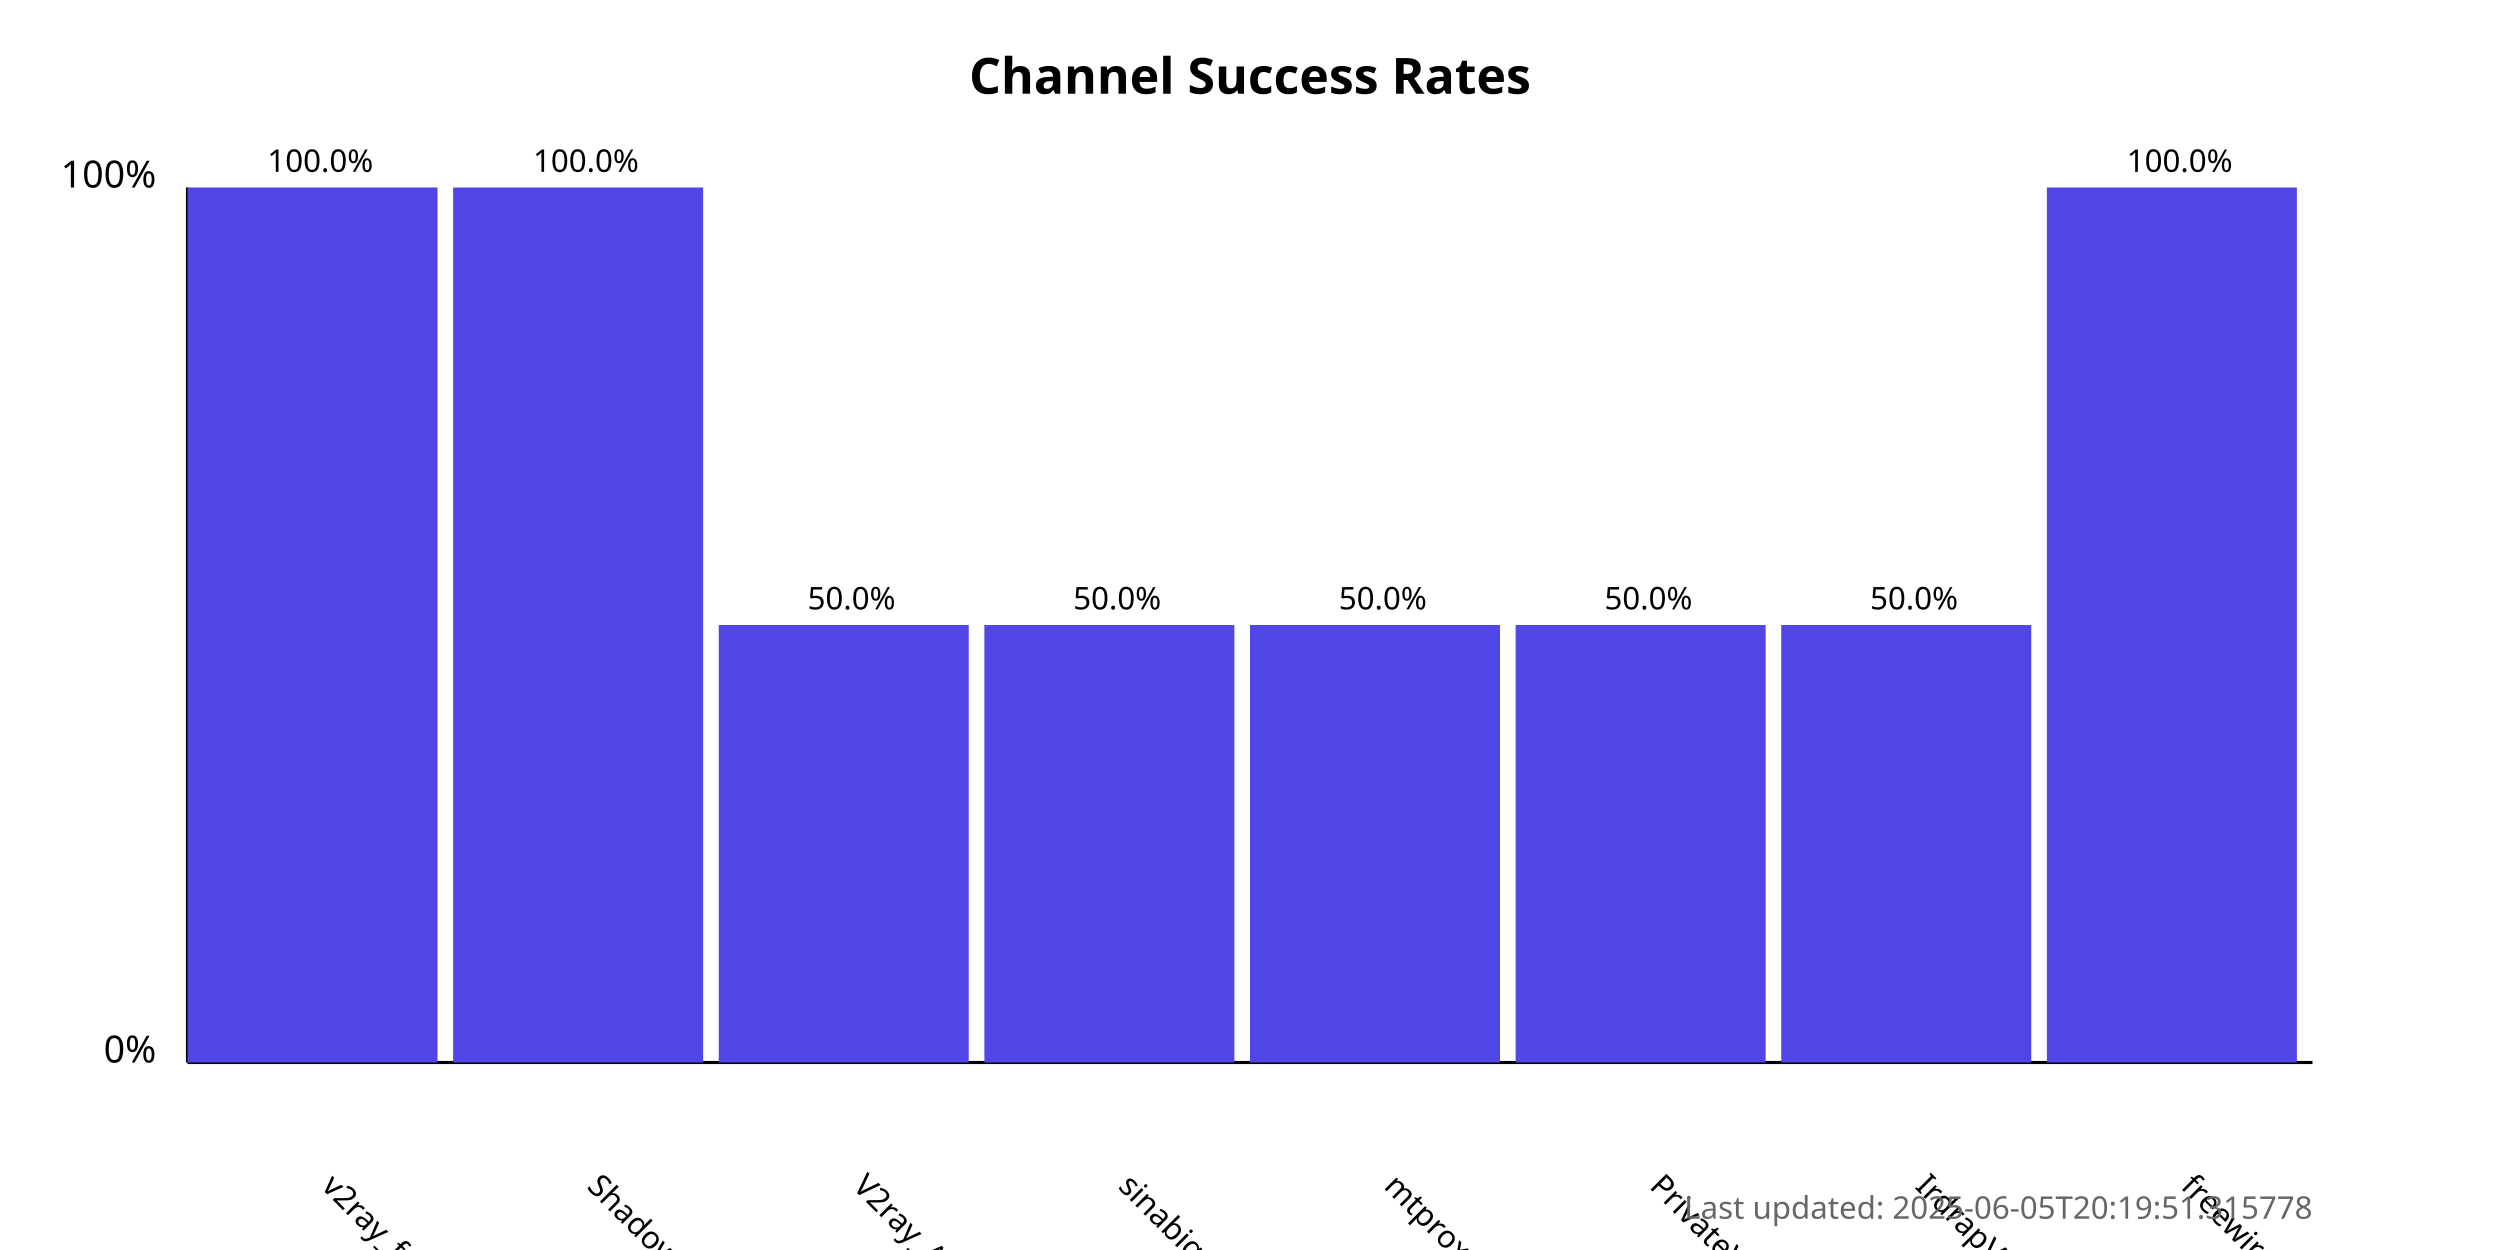
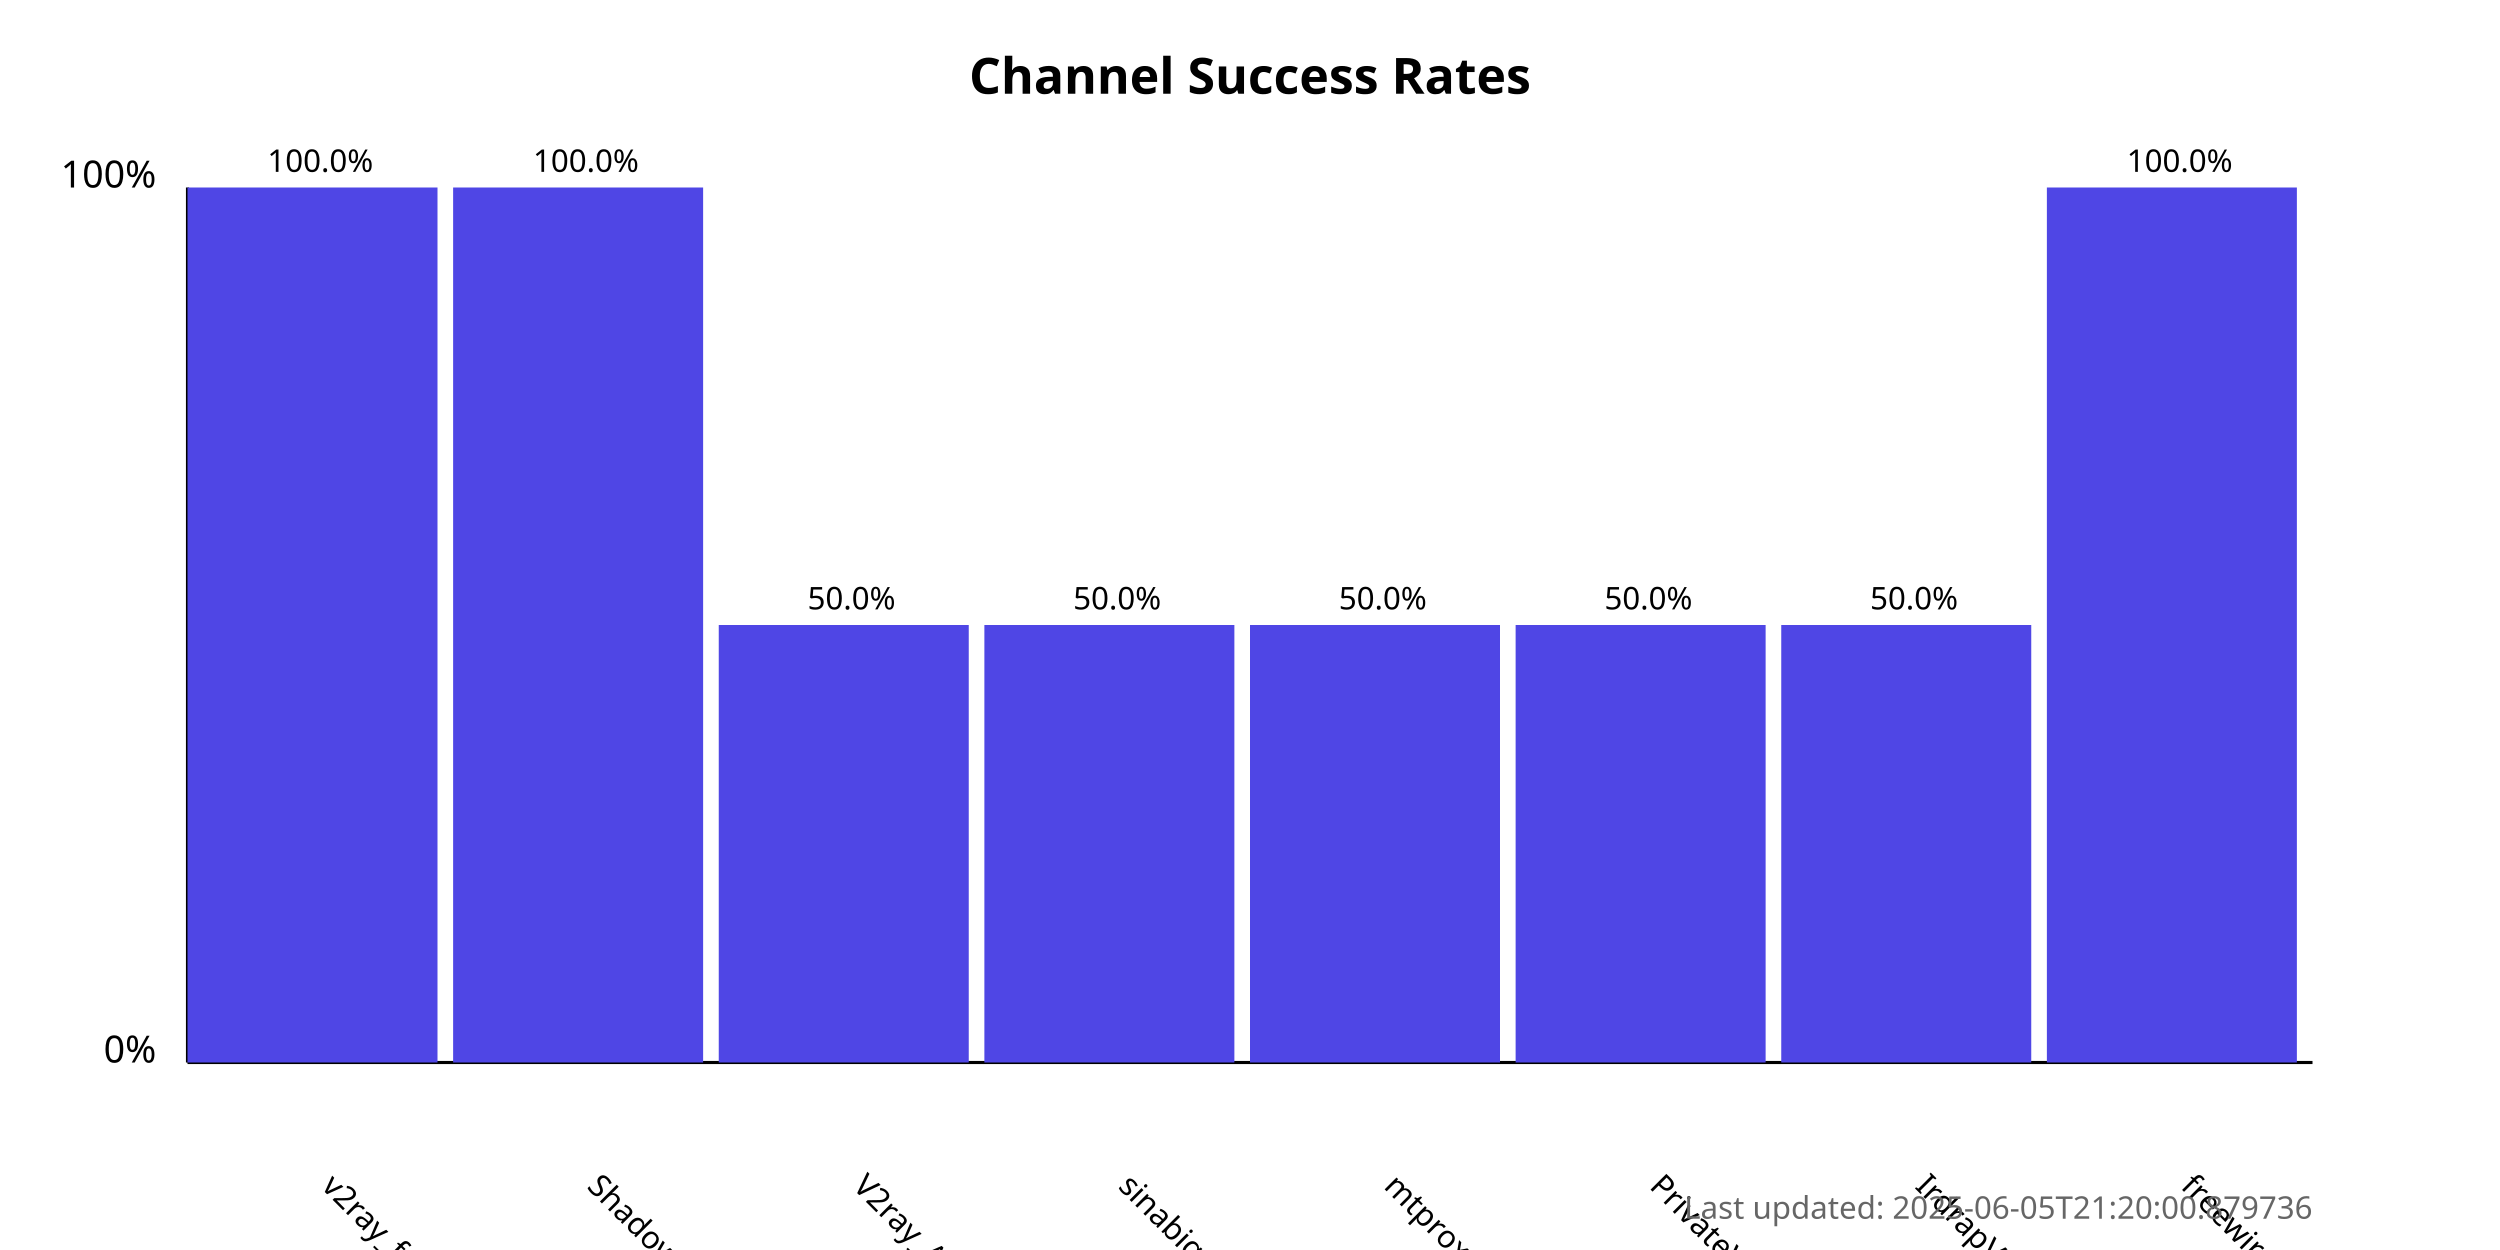
<svg xmlns="http://www.w3.org/2000/svg" width="800" height="400">
  <style>
            .chart-title { font: bold 16px sans-serif; }
            .axis-label { font: 12px sans-serif; }
            .tick-label { font: 10px sans-serif; }
            .bar { fill: #4f46e5; }
            .bar:hover { fill: #6366f1; }
            .timestamp { font: 10px sans-serif; fill: #666; }
        </style>
  <text x="400.0" y="30" text-anchor="middle" class="chart-title">
            Channel Success Rates
        </text>
  <line x1="60" y1="340" x2="60" y2="60" stroke="black" stroke-width="1" />
  <line x1="60" y1="340" x2="740" y2="340" stroke="black" stroke-width="1" />
  <text x="50" y="340" text-anchor="end" class="axis-label">0%</text>
  <text x="50" y="60" text-anchor="end" class="axis-label">100%</text>
  <g>
    <rect x="60" y="60.0" width="80.0" height="280.0" class="bar" />
    <text x="102.5" y="380" transform="rotate(45, 102.5, 380)" text-anchor="start" class="tick-label">
                v2ray_free_conf
            </text>
    <text x="102.5" y="55.0" text-anchor="middle" class="tick-label">
                100.0%
            </text>
  </g>
  <g>
    <rect x="145.0" y="60.0" width="80.0" height="280.0" class="bar" />
    <text x="187.5" y="380" transform="rotate(45, 187.5, 380)" text-anchor="start" class="tick-label">
                ShadowProxy66
            </text>
    <text x="187.5" y="55.0" text-anchor="middle" class="tick-label">
                100.0%
            </text>
  </g>
  <g>
    <rect x="230.0" y="200.0" width="80.0" height="140.0" class="bar" />
    <text x="272.5" y="380" transform="rotate(45, 272.5, 380)" text-anchor="start" class="tick-label">
                V2ray_Alpha
            </text>
    <text x="272.5" y="195.0" text-anchor="middle" class="tick-label">
                50.0%
            </text>
  </g>
  <g>
    <rect x="315.0" y="200.0" width="80.0" height="140.0" class="bar" />
    <text x="357.5" y="380" transform="rotate(45, 357.5, 380)" text-anchor="start" class="tick-label">
                sinabigo
            </text>
    <text x="357.5" y="195.0" text-anchor="middle" class="tick-label">
                50.0%
            </text>
  </g>
  <g>
    <rect x="400.0" y="200.0" width="80.0" height="140.0" class="bar" />
    <text x="442.5" y="380" transform="rotate(45, 442.5, 380)" text-anchor="start" class="tick-label">
                mtproxy_lists
            </text>
    <text x="442.5" y="195.0" text-anchor="middle" class="tick-label">
                50.0%
            </text>
  </g>
  <g>
    <rect x="485.0" y="200.0" width="80.0" height="140.0" class="bar" />
    <text x="527.5" y="380" transform="rotate(45, 527.5, 380)" text-anchor="start" class="tick-label">
                PrivateVPNs
            </text>
    <text x="527.5" y="195.0" text-anchor="middle" class="tick-label">
                50.0%
            </text>
  </g>
  <g>
    <rect x="570.0" y="200.0" width="80.0" height="140.0" class="bar" />
    <text x="612.5" y="380" transform="rotate(45, 612.5, 380)" text-anchor="start" class="tick-label">
                IrdrapVPNnews
            </text>
    <text x="612.5" y="195.0" text-anchor="middle" class="tick-label">
                50.0%
            </text>
  </g>
  <g>
    <rect x="655.0" y="60.0" width="80.0" height="280.0" class="bar" />
    <text x="697.5" y="380" transform="rotate(45, 697.5, 380)" text-anchor="start" class="tick-label">
                freewireguard
            </text>
    <text x="697.5" y="55.0" text-anchor="middle" class="tick-label">
                100.0%
            </text>
  </g>
  <text x="740" y="390" text-anchor="end" class="timestamp">
-             Last updated: 2025-06-05T20:19:51.315778
+             Last updated: 2025-06-05T21:20:00.879736
        </text>
</svg>
